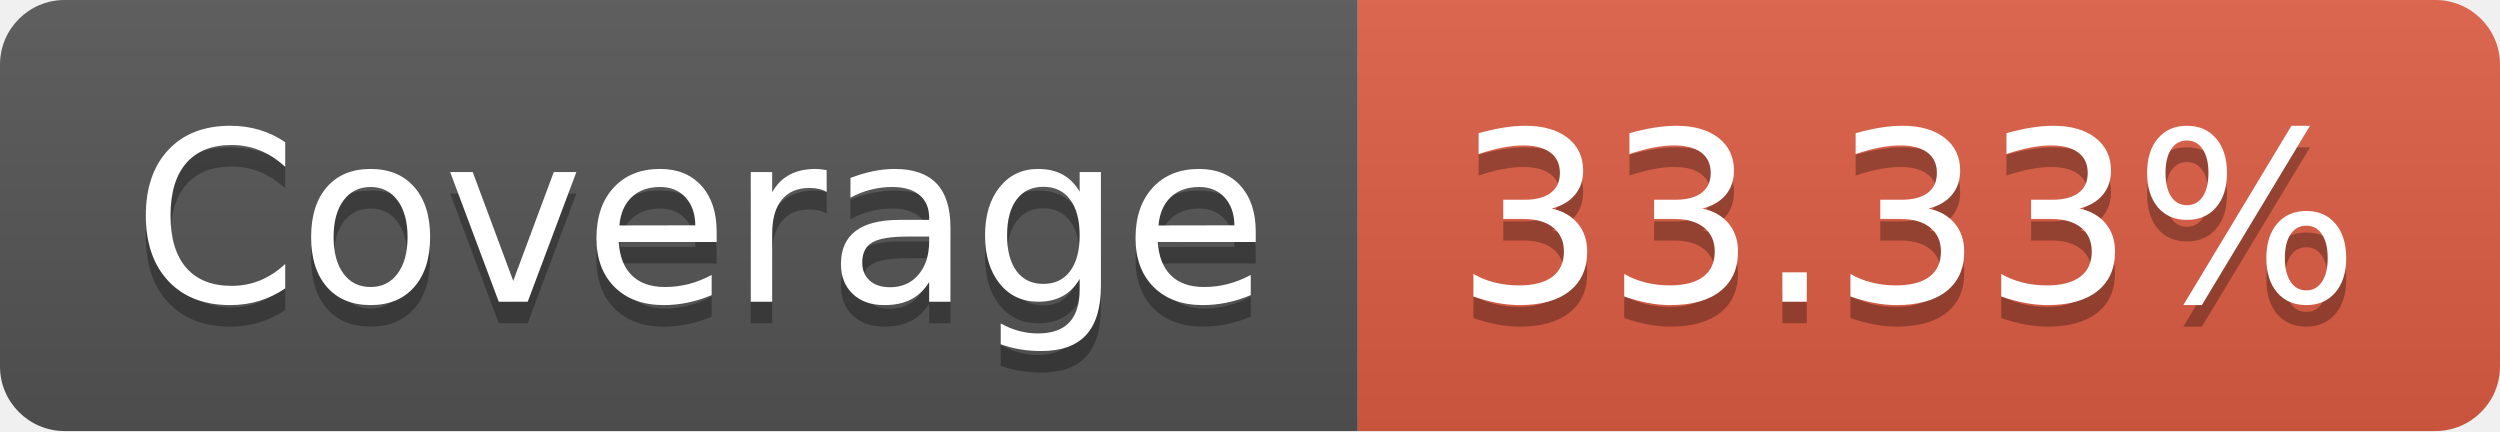
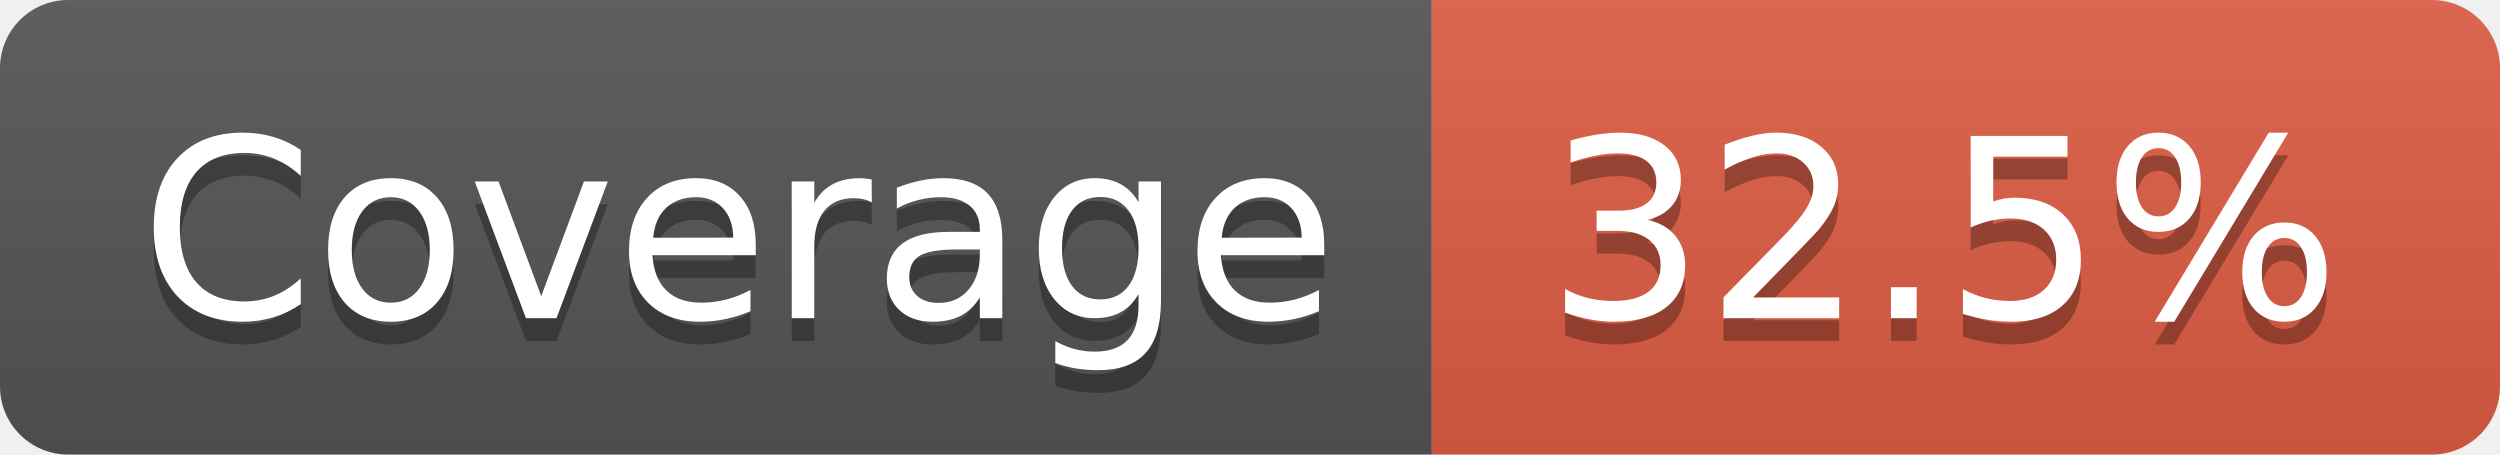
- <svg xmlns="http://www.w3.org/2000/svg" width="116" height="20" role="img" aria-label="Coverage: 33.33%">
+ <svg xmlns="http://www.w3.org/2000/svg" width="110" height="20" role="img" aria-label="Coverage: 32.5%">
  <linearGradient id="s" x2="0" y2="100%">
    <stop offset="0" stop-color="#bbb" stop-opacity=".1" />
    <stop offset="1" stop-opacity=".1" />
  </linearGradient>
  <clipPath id="r">
-     <rect width="116" height="20" rx="3" fill="#fff" />
+     <rect width="110" height="20" rx="3" fill="#fff" />
  </clipPath>
  <g clip-path="url(#r)">
    <rect width="63" height="20" fill="#555" />
-     <rect x="63" width="53" height="20" fill="#e05d44" />
-     <rect width="116" height="20" fill="url(#s)" />
+     <rect x="63" width="47" height="20" fill="#e05d44" />
+     <rect width="110" height="20" fill="url(#s)" />
  </g>
  <g fill="#fff" text-anchor="middle" font-family="Verdana,Geneva,DejaVu Sans,sans-serif" text-rendering="geometricPrecision" font-size="110">
    <text aria-hidden="true" x="325" y="150" fill="#010101" fill-opacity=".3" transform="scale(.1)" textLength="530">Coverage</text>
    <text x="325" y="140" transform="scale(.1)" fill="#fff" textLength="530">Coverage</text>
-     <text aria-hidden="true" x="885" y="150" fill="#010101" fill-opacity=".3" transform="scale(.1)" textLength="430">33.33%</text>
-     <text x="885" y="140" transform="scale(.1)" fill="#fff" textLength="430">33.33%</text>
+     <text aria-hidden="true" x="855" y="150" fill="#010101" fill-opacity=".3" transform="scale(.1)" textLength="370">32.5%</text>
+     <text x="855" y="140" transform="scale(.1)" fill="#fff" textLength="370">32.5%</text>
  </g>
</svg>
